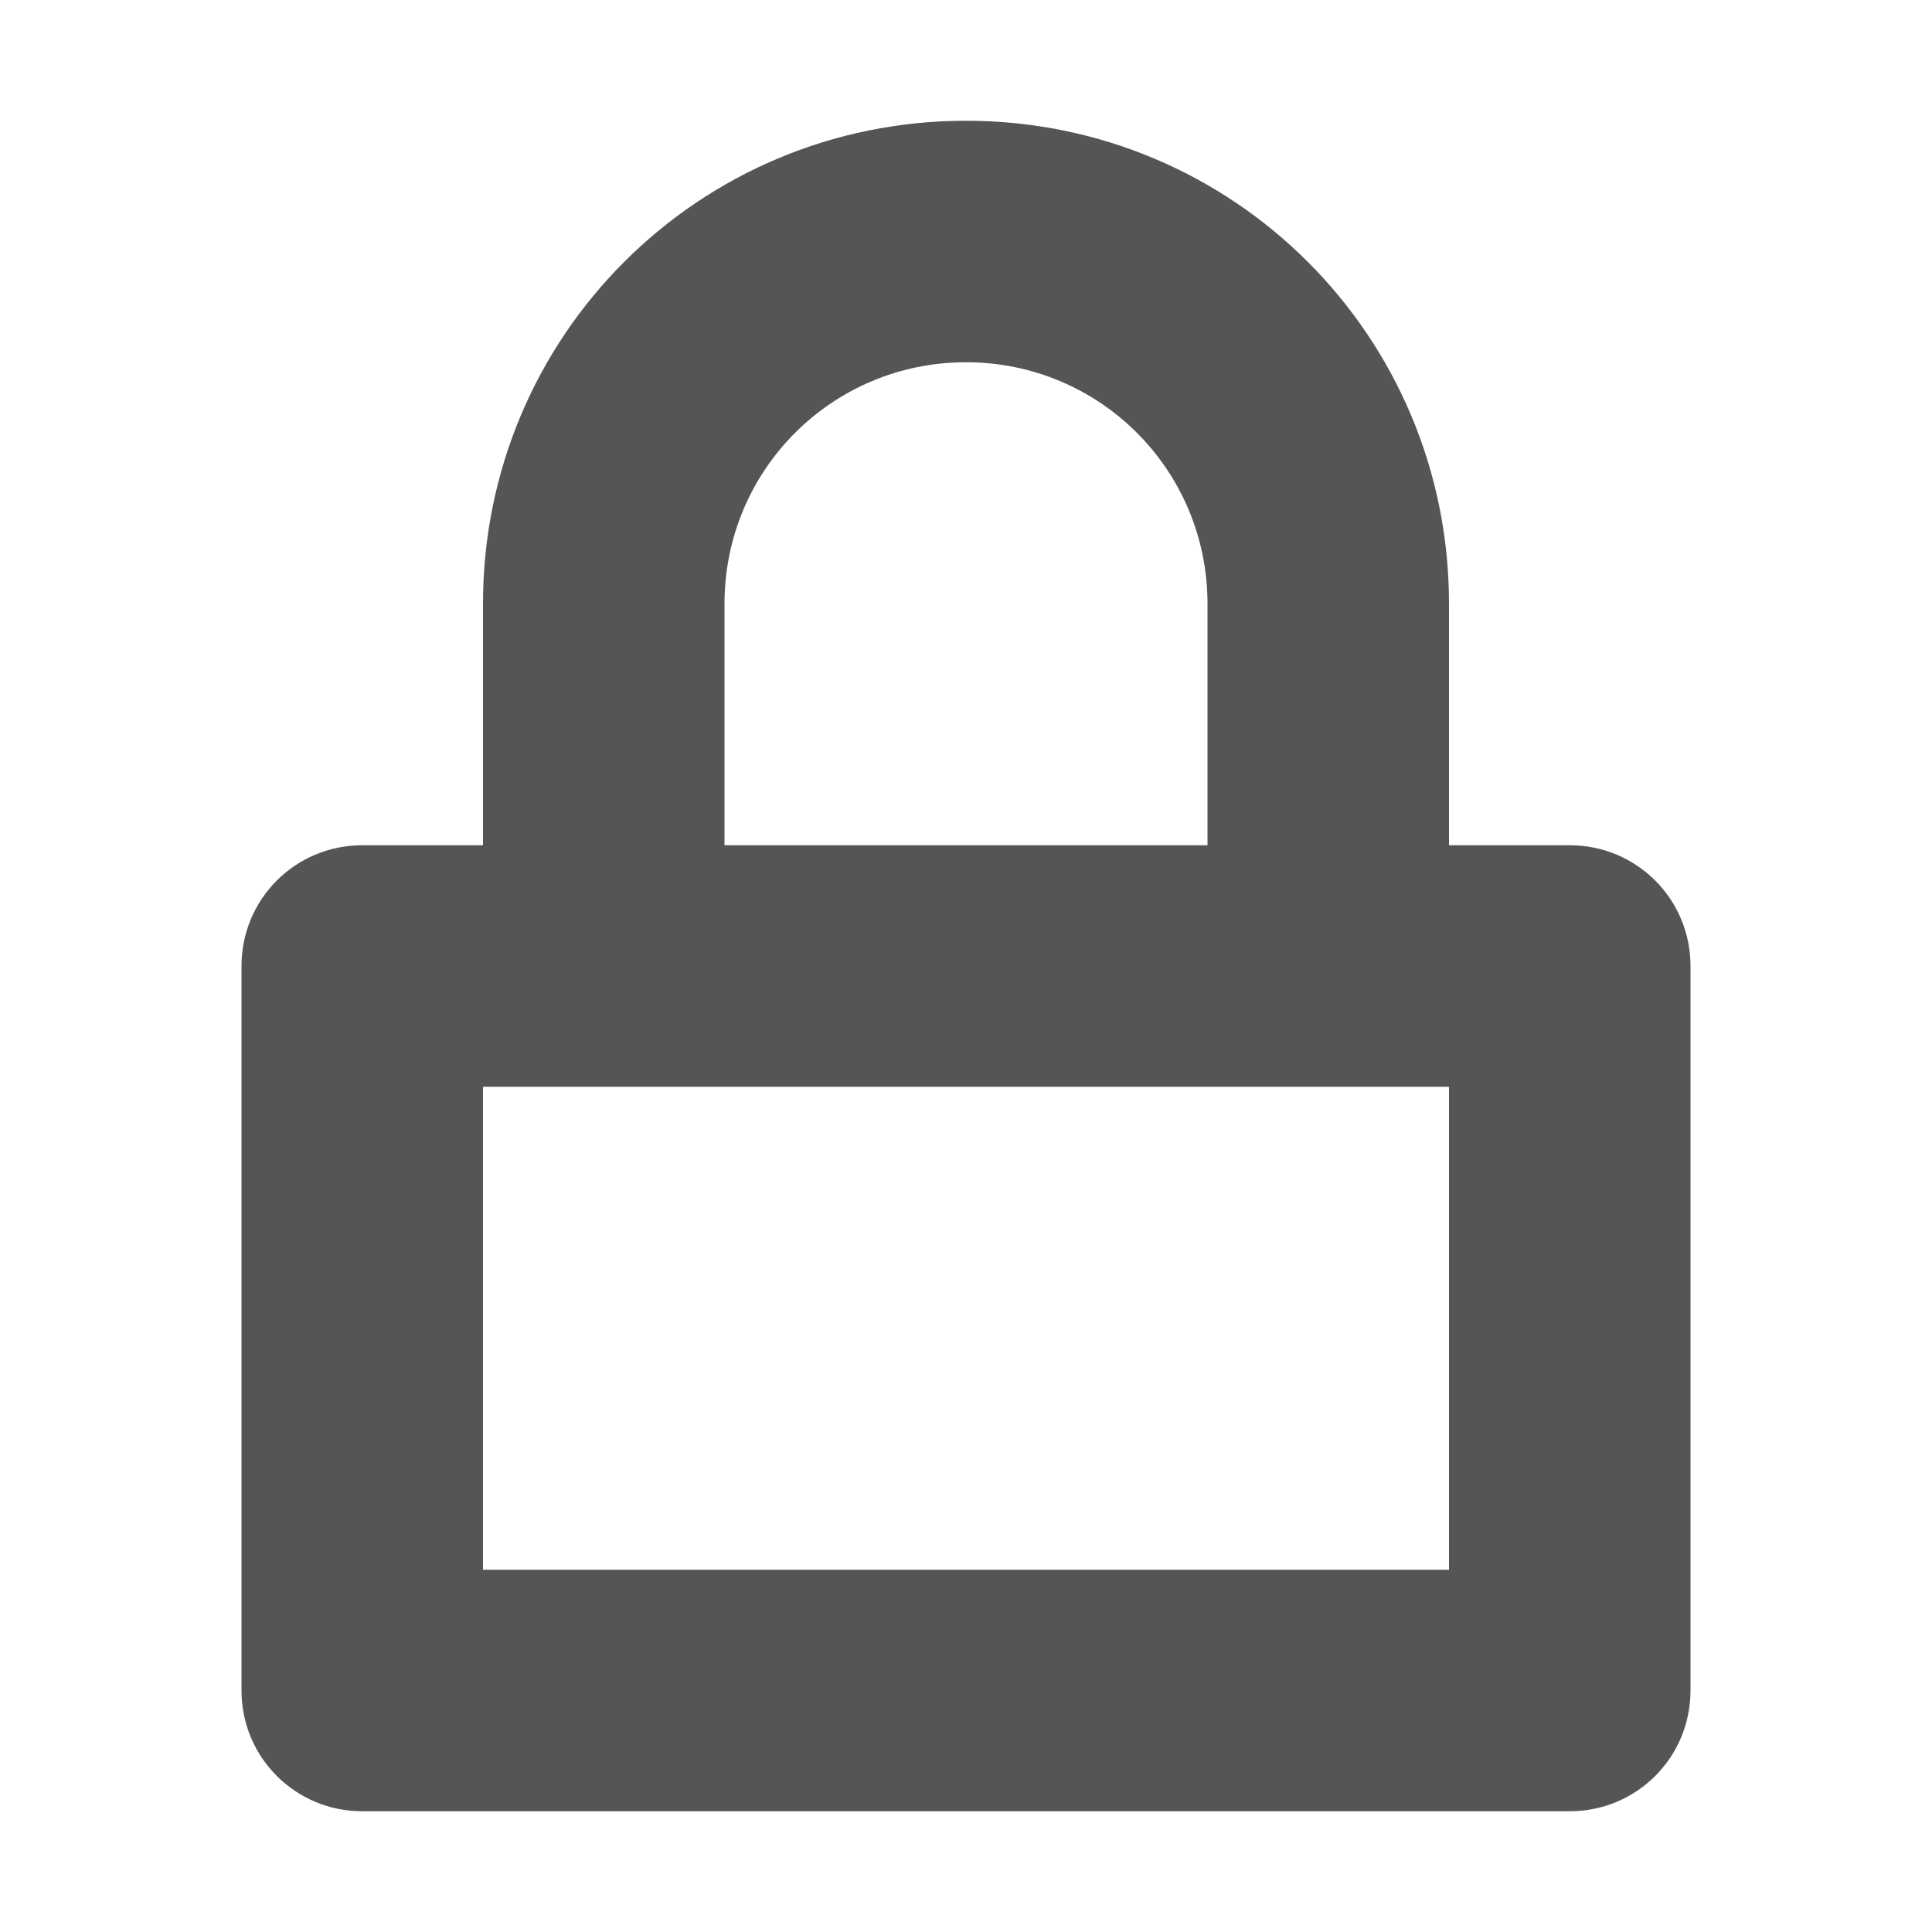
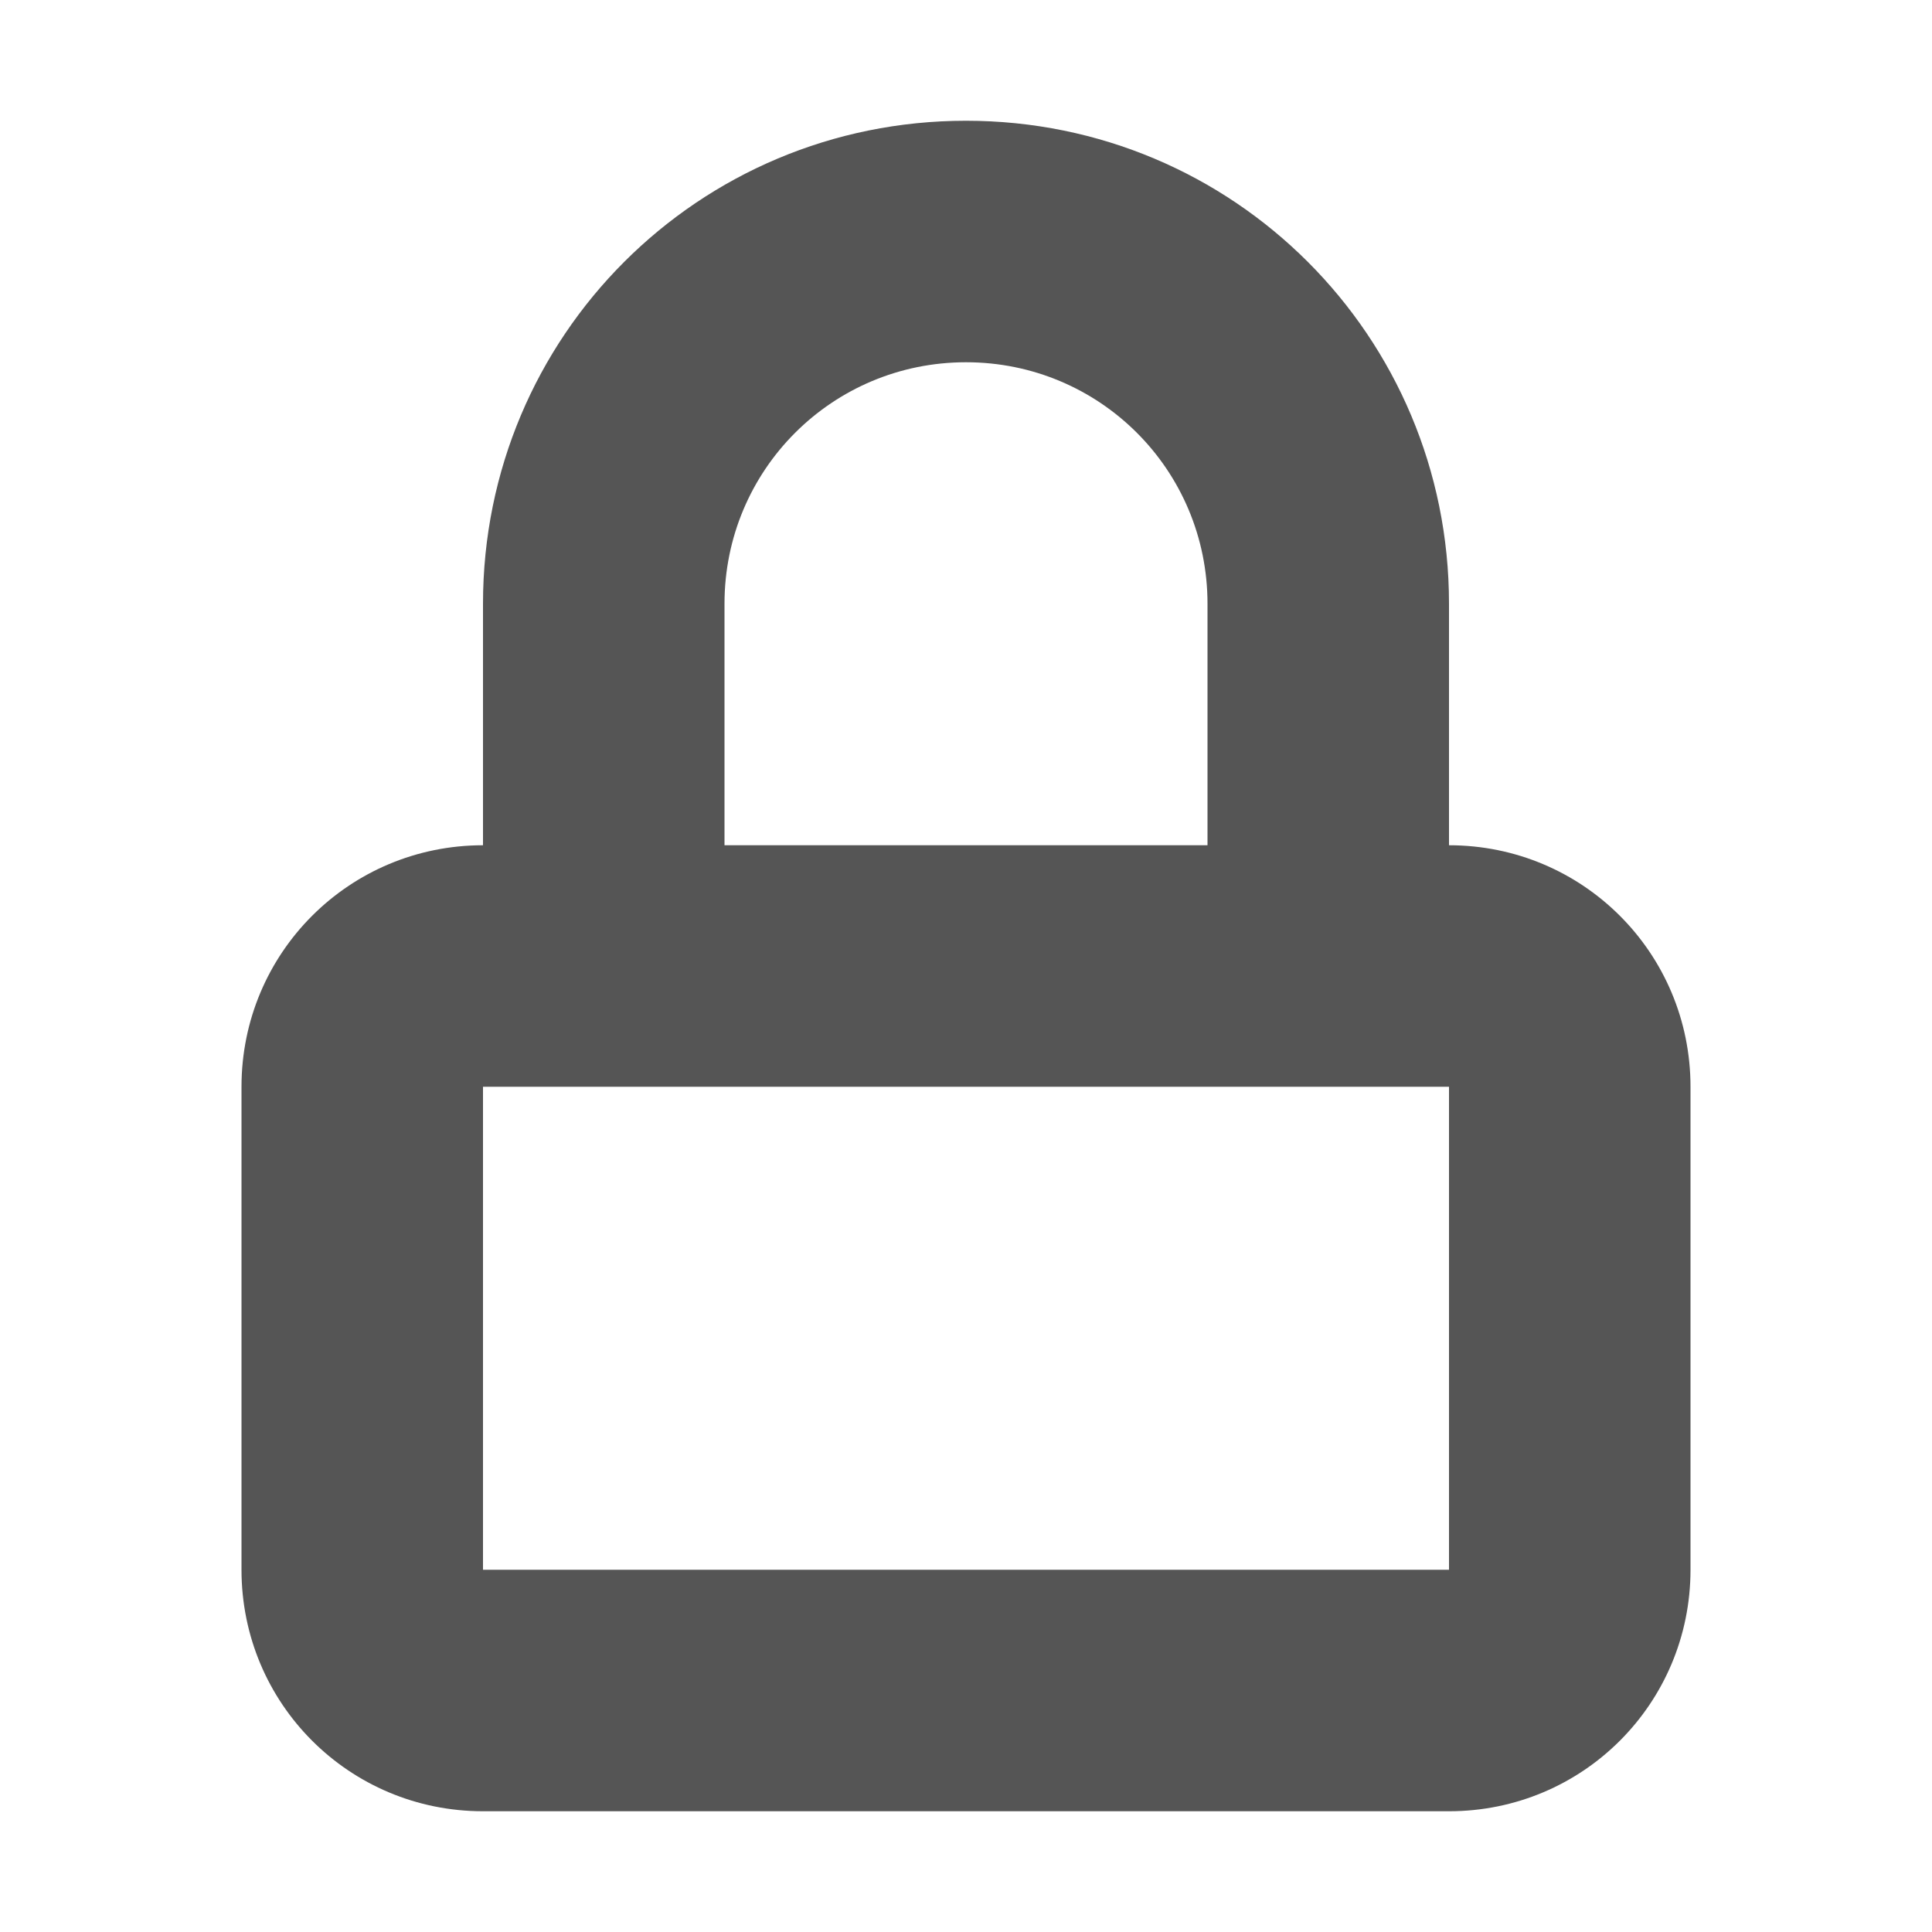
<svg xmlns="http://www.w3.org/2000/svg" width="16" height="16" version="1.1">
-   <path d="m8 1c-2.216 0-4 1.784-4 4v2h-1c-0.554 0-1 0.446-1 1v6c0 0.554 0.446 1 1 1h10c0.554 0 1-0.446 1-1v-6c0-0.554-0.446-1-1-1h-1v-2c0-2.216-1.784-4-4-4zm0 2c1.108 0 2 0.892 2 2v2h-4v-2c0-1.108 0.892-2 2-2zm-4 6h8v4h-8v-4z" fill="#555555" />
+   <path d="m8 1c-2.216 0-4 1.784-4 4v2c-1.108 0-2 0.892-2 2v4c0 1.108 0.892 2 2 2h8c1.108 0 2-0.892 2-2v-4c0-1.108-0.892-2-2-2v-2c0-2.216-1.784-4-4-4zm0 2c1.108 0 2 0.892 2 2v2h-4v-2c0-1.108 0.892-2 2-2zm-4 6h8v4h-8z" fill="#555555" />
</svg>
